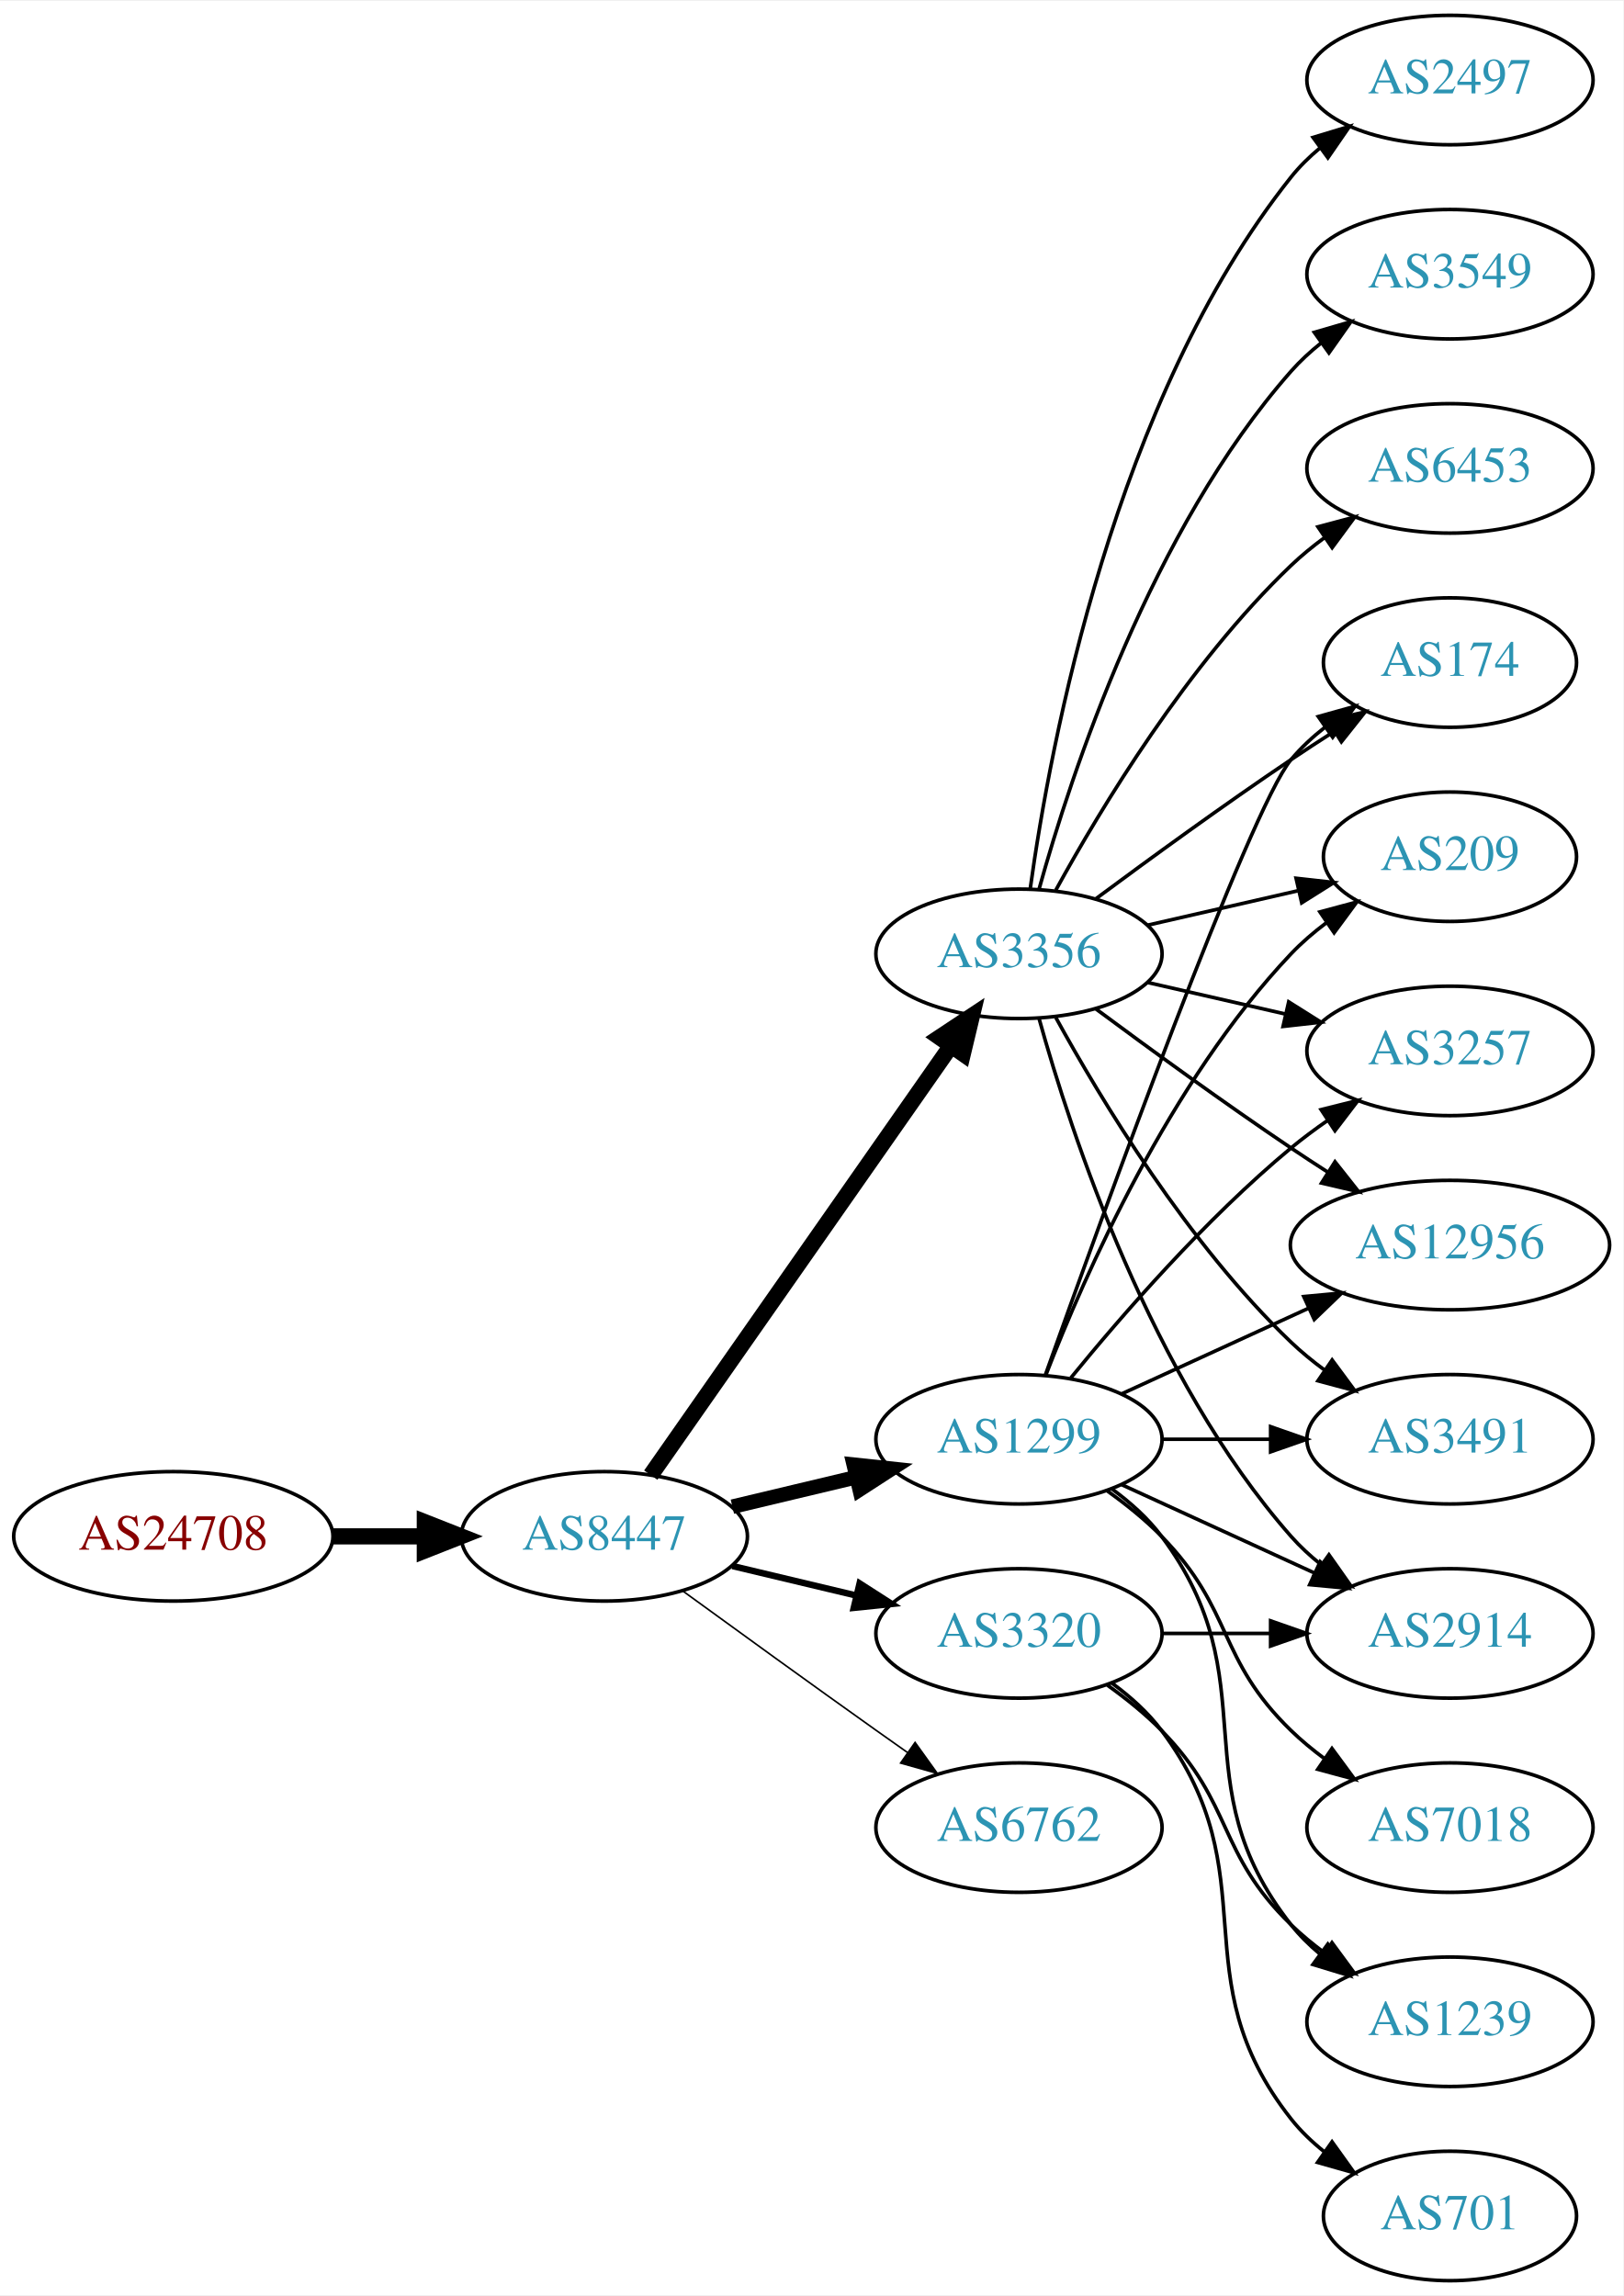
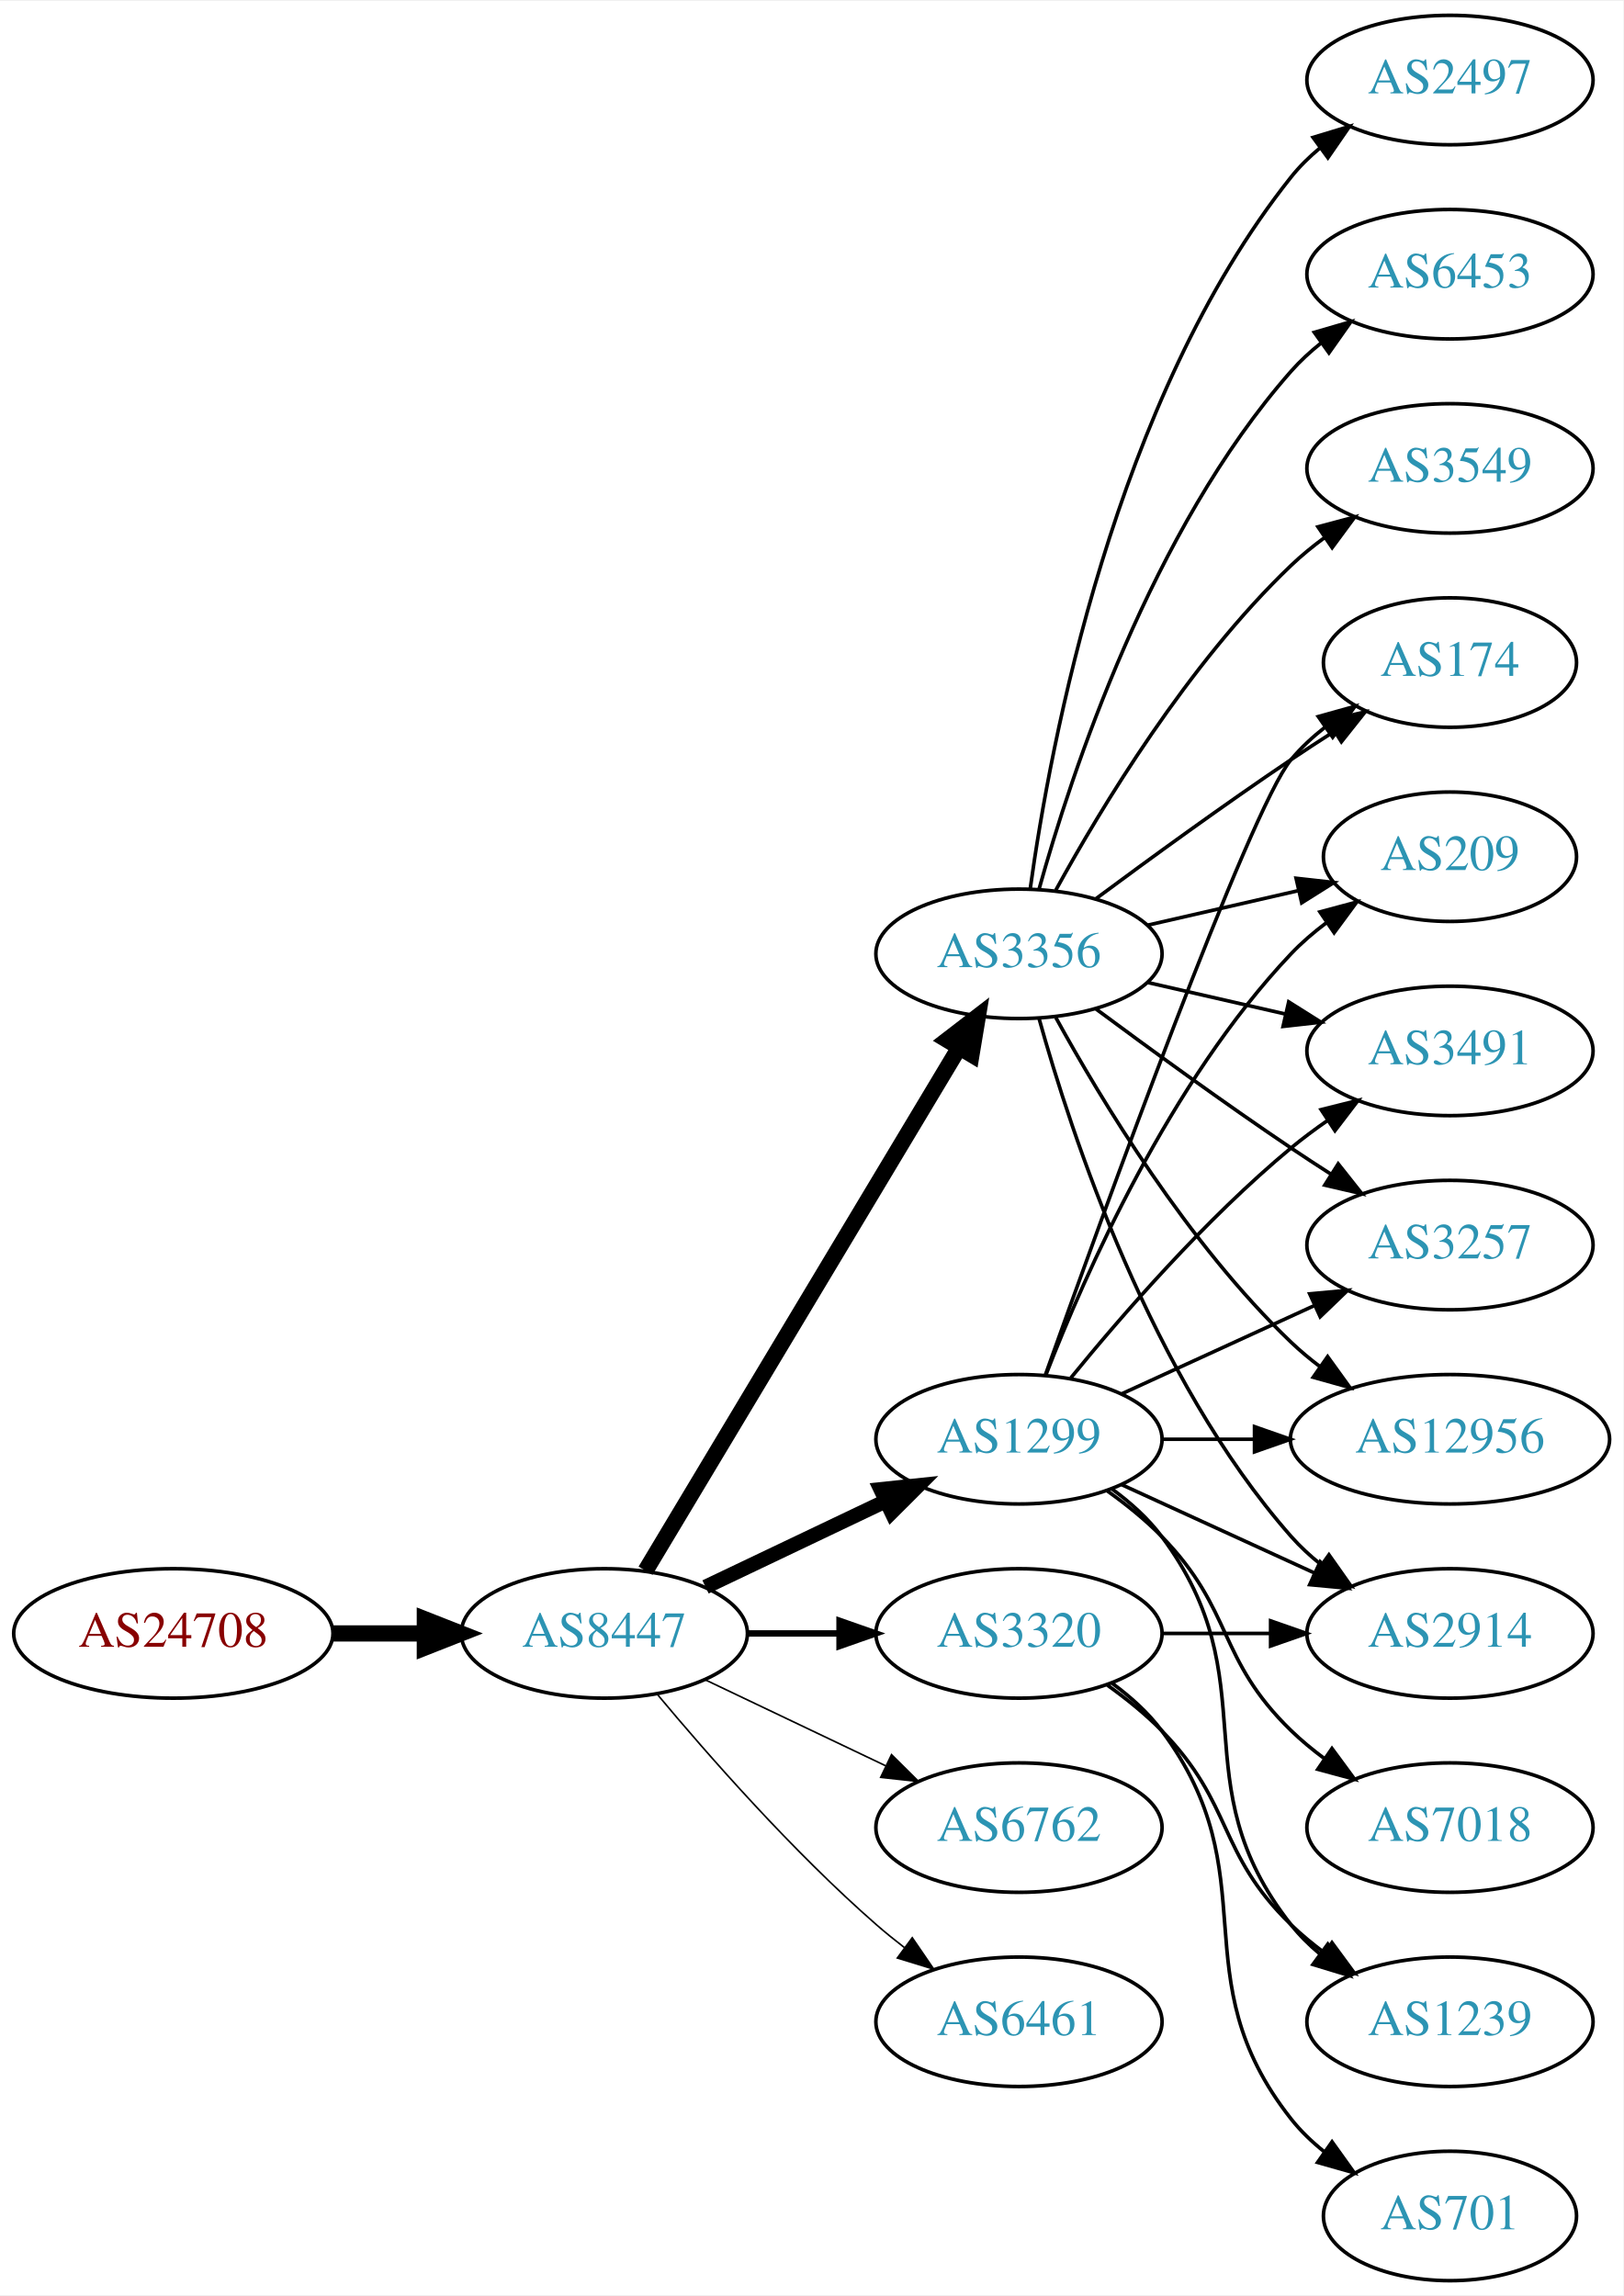
<svg xmlns="http://www.w3.org/2000/svg" xmlns:xlink="http://www.w3.org/1999/xlink" width="451pt" height="638pt" viewBox="0.00 0.00 451.37 638.00">
  <g id="graph0" class="graph" transform="scale(1 1) rotate(0) translate(4 634)">
    <polygon fill="white" stroke="none" points="-4,4 -4,-634 447.37,-634 447.37,4 -4,4" />
    <g id="node1" class="node">
      <g id="a_node1">
        <a xlink:href="/asn/24708" xlink:title="AS24708 ~ GRZ IT Center GmbH [AT]">
-           <ellipse fill="#ffffff" stroke="black" cx="44.196" cy="-207" rx="44.393" ry="18" />
-           <text text-anchor="middle" x="44.196" y="-203.3" font-family="Times,serif" font-size="14.00" fill="#880000">AS24708</text>
+           <ellipse fill="#ffffff" stroke="black" cx="44.196" cy="-180" rx="44.393" ry="18" />
+           <text text-anchor="middle" x="44.196" y="-176.3" font-family="Times,serif" font-size="14.00" fill="#880000">AS24708</text>
        </a>
      </g>
    </g>
    <g id="node2" class="node">
      <g id="a_node2">
        <a xlink:href="/asn/8447" xlink:title="AS8447 ~ A1 Telekom Austria AG [AT]">
-           <ellipse fill="#ffffff" stroke="black" cx="164.039" cy="-207" rx="39.794" ry="18" />
-           <text text-anchor="middle" x="164.039" y="-203.3" font-family="Times,serif" font-size="14.00" fill="#2c94b3">AS8447</text>
+           <ellipse fill="#ffffff" stroke="black" cx="164.039" cy="-180" rx="39.794" ry="18" />
+           <text text-anchor="middle" x="164.039" y="-176.3" font-family="Times,serif" font-size="14.00" fill="#2c94b3">AS8447</text>
        </a>
      </g>
    </g>
    <g id="edge1" class="edge">
-       <path fill="none" stroke="black" stroke-width="4.5" d="M88.407,-207C96.72,-207 105.482,-207 113.965,-207" />
-       <polygon fill="black" stroke="black" stroke-width="4.5" points="114.123,-210.938 124.123,-207 114.123,-203.063 114.123,-210.938" />
+       <path fill="none" stroke="black" stroke-width="4.5" d="M88.407,-180C96.72,-180 105.482,-180 113.965,-180" />
+       <polygon fill="black" stroke="black" stroke-width="4.5" points="114.123,-183.938 124.123,-180 114.123,-176.063 114.123,-183.938" />
    </g>
    <g id="node3" class="node">
      <g id="a_node3">
        <a xlink:href="/asn/3356" xlink:title="AS3356 ~ LEVEL3 [US]">
          <ellipse fill="#ffffff" stroke="black" cx="279.332" cy="-369" rx="39.794" ry="18" />
          <text text-anchor="middle" x="279.332" y="-365.3" font-family="Times,serif" font-size="14.00" fill="#2c94b3">AS3356</text>
        </a>
      </g>
    </g>
    <g id="edge2" class="edge">
-       <path fill="none" stroke="black" stroke-width="4.5" d="M176.949,-224.031C196.871,-252.517 237.06,-309.985 260.41,-343.374" />
-       <polygon fill="black" stroke="black" stroke-width="4.5" points="257.282,-345.772 266.24,-351.71 263.736,-341.258 257.282,-345.772" />
+       <path fill="none" stroke="black" stroke-width="4.5" d="M175.494,-197.442C195.475,-230.775 239.18,-303.686 262.666,-342.866" />
+       <polygon fill="black" stroke="black" stroke-width="4.5" points="259.383,-345.048 267.902,-351.6 266.137,-340.999 259.383,-345.048" />
    </g>
    <g id="node4" class="node">
      <g id="a_node4">
+         <a xlink:href="/asn/1299" xlink:title="AS1299 ~ Telia Carrier [EU]">
+           <ellipse fill="#ffffff" stroke="black" cx="279.332" cy="-234" rx="39.794" ry="18" />
+           <text text-anchor="middle" x="279.332" y="-230.3" font-family="Times,serif" font-size="14.00" fill="#2c94b3">AS1299</text>
+         </a>
+       </g>
+     </g>
+     <g id="edge3" class="edge">
+       <path fill="none" stroke="black" stroke-width="4.05" d="M192.175,-192.934C207.169,-200.081 225.99,-209.052 242.213,-216.785" />
+       <polygon fill="black" stroke="black" stroke-width="4.05" points="240.865,-220.067 251.417,-221.171 243.914,-213.67 240.865,-220.067" />
+     </g>
+     <g id="node5" class="node">
+       <g id="a_node5">
        <a xlink:href="/asn/3320" xlink:title="AS3320 ~ DTAG [DE]">
          <ellipse fill="#ffffff" stroke="black" cx="279.332" cy="-180" rx="39.794" ry="18" />
          <text text-anchor="middle" x="279.332" y="-176.3" font-family="Times,serif" font-size="14.00" fill="#2c94b3">AS3320</text>
        </a>
      </g>
    </g>
-     <g id="edge3" class="edge">
-       <path fill="none" stroke="black" stroke-width="1.8" d="M199.646,-198.752C210.517,-196.162 222.671,-193.265 234.114,-190.538" />
-       <polygon fill="black" stroke="black" stroke-width="1.8" points="235.02,-193.92 243.936,-188.197 233.397,-187.111 235.02,-193.92" />
-     </g>
-     <g id="node5" class="node">
-       <g id="a_node5">
-         <a xlink:href="/asn/1299" xlink:title="AS1299 ~ Telia Carrier [EU]">
-           <ellipse fill="#ffffff" stroke="black" cx="279.332" cy="-234" rx="39.794" ry="18" />
-           <text text-anchor="middle" x="279.332" y="-230.3" font-family="Times,serif" font-size="14.00" fill="#2c94b3">AS1299</text>
-         </a>
-       </g>
-     </g>
    <g id="edge4" class="edge">
-       <path fill="none" stroke="black" stroke-width="4.05" d="M199.646,-215.248C210.517,-217.838 222.671,-220.735 234.114,-223.462" />
-       <polygon fill="black" stroke="black" stroke-width="4.05" points="233.387,-226.932 243.936,-225.803 235.03,-220.037 233.387,-226.932" />
+       <path fill="none" stroke="black" stroke-width="1.8" d="M203.711,-180C211.914,-180 220.678,-180 229.21,-180" />
+       <polygon fill="black" stroke="black" stroke-width="1.8" points="229.449,-183.5 239.449,-180 229.449,-176.5 229.449,-183.5" />
    </g>
    <g id="node6" class="node">
      <g id="a_node6">
        <a xlink:href="/asn/6762" xlink:title="AS6762 ~ TELECOM ITALIA SPARKLE S.p.A. [IT]">
          <ellipse fill="#ffffff" stroke="black" cx="279.332" cy="-126" rx="39.794" ry="18" />
          <text text-anchor="middle" x="279.332" y="-122.3" font-family="Times,serif" font-size="14.00" fill="#2c94b3">AS6762</text>
        </a>
      </g>
    </g>
    <g id="edge5" class="edge">
-       <path fill="none" stroke="black" stroke-width="0.45" d="M185.887,-191.778C200.821,-180.909 221.435,-165.975 239.685,-153 242.506,-150.995 245.449,-148.915 248.397,-146.841" />
-       <polygon fill="black" stroke="black" stroke-width="0.45" points="250.443,-149.681 256.621,-141.074 246.424,-143.95 250.443,-149.681" />
+       <path fill="none" stroke="black" stroke-width="0.45" d="M192.175,-167.066C207.169,-159.919 225.99,-150.948 242.213,-143.215" />
+       <polygon fill="black" stroke="black" stroke-width="0.45" points="243.895,-146.291 251.417,-138.829 240.884,-139.972 243.895,-146.291" />
    </g>
    <g id="node7" class="node">
      <g id="a_node7">
+         <a xlink:href="/asn/6461" xlink:title="AS6461 ~ Zayo Bandwidth [US]">
+           <ellipse fill="#ffffff" stroke="black" cx="279.332" cy="-72" rx="39.794" ry="18" />
+           <text text-anchor="middle" x="279.332" y="-68.3" font-family="Times,serif" font-size="14.00" fill="#2c94b3">AS6461</text>
+         </a>
+       </g>
+     </g>
+     <g id="edge6" class="edge">
+       <path fill="none" stroke="black" stroke-width="0.45" d="M178.669,-163.183C192.951,-146.071 216.498,-119.255 239.685,-99 242.151,-96.846 244.789,-94.706 247.487,-92.628" />
+       <polygon fill="black" stroke="black" stroke-width="0.45" points="249.66,-95.375 255.641,-86.63 245.512,-89.736 249.66,-95.375" />
+     </g>
+     <g id="node8" class="node">
+       <g id="a_node8">
+         <a xlink:href="/asn/2914" xlink:title="AS2914 ~ NTT America, Inc. [US]">
+           <ellipse fill="#ffffff" stroke="black" cx="399.174" cy="-180" rx="39.794" ry="18" />
+           <text text-anchor="middle" x="399.174" y="-176.3" font-family="Times,serif" font-size="14.00" fill="#2c94b3">AS2914</text>
+         </a>
+       </g>
+     </g>
+     <g id="edge7" class="edge">
+       <path fill="none" stroke="black" d="M284.904,-351.054C293.81,-319.005 316.094,-251.158 354.978,-207 357.462,-204.179 360.312,-201.551 363.337,-199.129" />
+       <polygon fill="black" stroke="black" points="365.523,-201.869 371.627,-193.209 361.455,-196.172 365.523,-201.869" />
+     </g>
+     <g id="node9" class="node">
+       <g id="a_node9">
        <a xlink:href="/asn/2497" xlink:title="AS2497 ~ Internet Initiative Japan Inc. [JP]">
          <ellipse fill="#ffffff" stroke="black" cx="399.174" cy="-612" rx="39.794" ry="18" />
          <text text-anchor="middle" x="399.174" y="-608.3" font-family="Times,serif" font-size="14.00" fill="#2c94b3">AS2497</text>
        </a>
      </g>
    </g>
-     <g id="edge6" class="edge">
+     <g id="edge8" class="edge">
      <path fill="none" stroke="black" d="M282.471,-387.17C287.971,-426.974 305.797,-523.233 354.978,-585 357.319,-587.94 360.074,-590.649 363.04,-593.121" />
      <polygon fill="black" stroke="black" points="361.105,-596.042 371.246,-599.11 365.232,-590.388 361.105,-596.042" />
    </g>
-     <g id="node8" class="node">
-       <g id="a_node8">
-         <a xlink:href="/asn/3257" xlink:title="AS3257 ~ GTT [DE]">
+     <g id="node10" class="node">
+       <g id="a_node10">
+         <a xlink:href="/asn/3491" xlink:title="AS3491 ~ PCCW Global, Inc. [US]">
          <ellipse fill="#ffffff" stroke="black" cx="399.174" cy="-342" rx="39.794" ry="18" />
-           <text text-anchor="middle" x="399.174" y="-338.3" font-family="Times,serif" font-size="14.00" fill="#2c94b3">AS3257</text>
-         </a>
-       </g>
-     </g>
-     <g id="edge7" class="edge">
+           <text text-anchor="middle" x="399.174" y="-338.3" font-family="Times,serif" font-size="14.00" fill="#2c94b3">AS3491</text>
+         </a>
+       </g>
+     </g>
+     <g id="edge9" class="edge">
      <path fill="none" stroke="black" d="M315.051,-361.045C327.051,-358.296 340.672,-355.175 353.364,-352.267" />
      <polygon fill="black" stroke="black" points="354.33,-355.636 363.296,-349.991 352.767,-348.813 354.33,-355.636" />
    </g>
-     <g id="node9" class="node">
-       <g id="a_node9">
-         <a xlink:href="/asn/2914" xlink:title="AS2914 ~ NTT America, Inc. [US]">
-           <ellipse fill="#ffffff" stroke="black" cx="399.174" cy="-180" rx="39.794" ry="18" />
-           <text text-anchor="middle" x="399.174" y="-176.3" font-family="Times,serif" font-size="14.00" fill="#2c94b3">AS2914</text>
-         </a>
-       </g>
-     </g>
-     <g id="edge8" class="edge">
-       <path fill="none" stroke="black" d="M284.904,-351.054C293.81,-319.005 316.094,-251.158 354.978,-207 357.462,-204.179 360.312,-201.551 363.337,-199.129" />
-       <polygon fill="black" stroke="black" points="365.523,-201.869 371.627,-193.209 361.455,-196.172 365.523,-201.869" />
-     </g>
-     <g id="node10" class="node">
-       <g id="a_node10">
-         <a xlink:href="/asn/12956" xlink:title="AS12956 ~ TELXIUS [ES]">
-           <ellipse fill="#ffffff" stroke="black" cx="399.174" cy="-288" rx="44.393" ry="18" />
-           <text text-anchor="middle" x="399.174" y="-284.3" font-family="Times,serif" font-size="14.00" fill="#2c94b3">AS12956</text>
-         </a>
-       </g>
-     </g>
-     <g id="edge9" class="edge">
-       <path fill="none" stroke="black" d="M300.662,-353.723C315.524,-342.696 336.269,-327.593 354.978,-315 358.268,-312.785 361.731,-310.518 365.205,-308.285" />
-       <polygon fill="black" stroke="black" points="367.202,-311.163 373.772,-302.852 363.453,-305.252 367.202,-311.163" />
-     </g>
    <g id="node11" class="node">
      <g id="a_node11">
-         <a xlink:href="/asn/3491" xlink:title="AS3491 ~ PCCW Global, Inc. [US]">
-           <ellipse fill="#ffffff" stroke="black" cx="399.174" cy="-234" rx="39.794" ry="18" />
-           <text text-anchor="middle" x="399.174" y="-230.3" font-family="Times,serif" font-size="14.00" fill="#2c94b3">AS3491</text>
+         <a xlink:href="/asn/6453" xlink:title="AS6453 ~ TATA COMMUNICATIONS (AMERICA) INC [US]">
+           <ellipse fill="#ffffff" stroke="black" cx="399.174" cy="-558" rx="39.794" ry="18" />
+           <text text-anchor="middle" x="399.174" y="-554.3" font-family="Times,serif" font-size="14.00" fill="#2c94b3">AS6453</text>
        </a>
      </g>
    </g>
    <g id="edge10" class="edge">
-       <path fill="none" stroke="black" d="M289.573,-351.287C302.118,-328.439 326.295,-288.389 354.978,-261 357.846,-258.261 361.035,-255.653 364.344,-253.215" />
-       <polygon fill="black" stroke="black" points="366.407,-256.044 372.704,-247.523 362.468,-250.258 366.407,-256.044" />
+       <path fill="none" stroke="black" d="M284.904,-386.946C293.81,-418.995 316.094,-486.842 354.978,-531 357.462,-533.821 360.312,-536.449 363.337,-538.871" />
+       <polygon fill="black" stroke="black" points="361.455,-541.828 371.627,-544.791 365.523,-536.131 361.455,-541.828" />
    </g>
    <g id="node12" class="node">
      <g id="a_node12">
-         <a xlink:href="/asn/3549" xlink:title="AS3549 ~ Level 3 Parent, LLC [US]">
-           <ellipse fill="#ffffff" stroke="black" cx="399.174" cy="-558" rx="39.794" ry="18" />
-           <text text-anchor="middle" x="399.174" y="-554.3" font-family="Times,serif" font-size="14.00" fill="#2c94b3">AS3549</text>
+         <a xlink:href="/asn/3257" xlink:title="AS3257 ~ GTT [DE]">
+           <ellipse fill="#ffffff" stroke="black" cx="399.174" cy="-288" rx="39.794" ry="18" />
+           <text text-anchor="middle" x="399.174" y="-284.3" font-family="Times,serif" font-size="14.00" fill="#2c94b3">AS3257</text>
        </a>
      </g>
    </g>
    <g id="edge11" class="edge">
-       <path fill="none" stroke="black" d="M284.904,-386.946C293.81,-418.995 316.094,-486.842 354.978,-531 357.462,-533.821 360.312,-536.449 363.337,-538.871" />
-       <polygon fill="black" stroke="black" points="361.455,-541.828 371.627,-544.791 365.523,-536.131 361.455,-541.828" />
+       <path fill="none" stroke="black" d="M300.662,-353.723C315.524,-342.696 336.269,-327.593 354.978,-315 358.527,-312.611 362.277,-310.161 366.026,-307.758" />
+       <polygon fill="black" stroke="black" points="368.094,-310.591 374.674,-302.288 364.352,-304.675 368.094,-310.591" />
    </g>
    <g id="node13" class="node">
      <g id="a_node13">
-         <a xlink:href="/asn/6453" xlink:title="AS6453 ~ TATA COMMUNICATIONS (AMERICA) INC [US]">
+         <a xlink:href="/asn/3549" xlink:title="AS3549 ~ Level 3 Parent, LLC [US]">
          <ellipse fill="#ffffff" stroke="black" cx="399.174" cy="-504" rx="39.794" ry="18" />
-           <text text-anchor="middle" x="399.174" y="-500.3" font-family="Times,serif" font-size="14.00" fill="#2c94b3">AS6453</text>
+           <text text-anchor="middle" x="399.174" y="-500.3" font-family="Times,serif" font-size="14.00" fill="#2c94b3">AS3549</text>
        </a>
      </g>
    </g>
    <g id="edge12" class="edge">
      <path fill="none" stroke="black" d="M289.573,-386.713C302.118,-409.561 326.295,-449.611 354.978,-477 357.846,-479.739 361.035,-482.347 364.344,-484.785" />
      <polygon fill="black" stroke="black" points="362.468,-487.742 372.704,-490.477 366.407,-481.956 362.468,-487.742" />
    </g>
    <g id="node14" class="node">
      <g id="a_node14">
+         <a xlink:href="/asn/12956" xlink:title="AS12956 ~ TELXIUS [ES]">
+           <ellipse fill="#ffffff" stroke="black" cx="399.174" cy="-234" rx="44.393" ry="18" />
+           <text text-anchor="middle" x="399.174" y="-230.3" font-family="Times,serif" font-size="14.00" fill="#2c94b3">AS12956</text>
+         </a>
+       </g>
+     </g>
+     <g id="edge13" class="edge">
+       <path fill="none" stroke="black" d="M289.573,-351.287C302.118,-328.439 326.295,-288.389 354.978,-261 357.485,-258.607 360.236,-256.313 363.098,-254.145" />
+       <polygon fill="black" stroke="black" points="365.15,-256.982 371.349,-248.39 361.145,-251.241 365.15,-256.982" />
+     </g>
+     <g id="node15" class="node">
+       <g id="a_node15">
        <a xlink:href="/asn/174" xlink:title="AS174 ~ Cogent Communications [US]">
          <ellipse fill="#ffffff" stroke="black" cx="399.174" cy="-450" rx="35.194" ry="18" />
          <text text-anchor="middle" x="399.174" y="-446.3" font-family="Times,serif" font-size="14.00" fill="#2c94b3">AS174</text>
        </a>
      </g>
    </g>
-     <g id="edge13" class="edge">
+     <g id="edge14" class="edge">
      <path fill="none" stroke="black" d="M300.662,-384.277C315.524,-395.304 336.269,-410.407 354.978,-423 358.795,-425.569 362.845,-428.21 366.876,-430.786" />
      <polygon fill="black" stroke="black" points="365.245,-433.895 375.57,-436.271 368.98,-427.975 365.245,-433.895" />
    </g>
-     <g id="node15" class="node">
-       <g id="a_node15">
+     <g id="node16" class="node">
+       <g id="a_node16">
        <a xlink:href="/asn/209" xlink:title="AS209 ~ CenturyLink Communications, LLC [US]">
          <ellipse fill="#ffffff" stroke="black" cx="399.174" cy="-396" rx="35.194" ry="18" />
          <text text-anchor="middle" x="399.174" y="-392.3" font-family="Times,serif" font-size="14.00" fill="#2c94b3">AS209</text>
        </a>
      </g>
    </g>
-     <g id="edge14" class="edge">
+     <g id="edge15" class="edge">
      <path fill="none" stroke="black" d="M315.051,-376.955C328.143,-379.955 343.166,-383.396 356.806,-386.522" />
      <polygon fill="black" stroke="black" points="356.384,-390.016 366.914,-388.838 357.948,-383.193 356.384,-390.016" />
    </g>
-     <g id="edge15" class="edge">
+     <g id="edge22" class="edge">
+       <path fill="none" stroke="black" d="M307.96,-221.339C323.917,-214.027 344.188,-204.739 361.471,-196.819" />
+       <polygon fill="black" stroke="black" points="363.085,-199.929 370.718,-192.581 360.169,-193.565 363.085,-199.929" />
+     </g>
+     <g id="edge18" class="edge">
+       <path fill="none" stroke="black" d="M293.751,-251.065C307.865,-268.375 331.28,-295.345 354.978,-315 358.194,-317.668 361.695,-320.27 365.265,-322.741" />
+       <polygon fill="black" stroke="black" points="363.343,-325.666 373.622,-328.236 367.189,-319.817 363.343,-325.666" />
+     </g>
+     <g id="edge20" class="edge">
+       <path fill="none" stroke="black" d="M307.96,-246.661C323.917,-253.973 344.188,-263.261 361.471,-271.181" />
+       <polygon fill="black" stroke="black" points="360.169,-274.435 370.718,-275.419 363.085,-268.071 360.169,-274.435" />
+     </g>
+     <g id="edge17" class="edge">
+       <path fill="none" stroke="black" d="M319.244,-234C327.347,-234 336.022,-234 344.548,-234" />
+       <polygon fill="black" stroke="black" points="344.826,-237.5 354.826,-234 344.826,-230.5 344.826,-237.5" />
+     </g>
+     <g id="edge16" class="edge">
+       <path fill="none" stroke="black" d="M286.662,-251.86C302.502,-296.267 343.411,-409.103 354.978,-423 357.715,-426.288 360.96,-429.298 364.423,-432.017" />
+       <polygon fill="black" stroke="black" points="362.558,-434.983 372.764,-437.827 366.56,-429.239 362.558,-434.983" />
+     </g>
+     <g id="edge21" class="edge">
+       <path fill="none" stroke="black" d="M286.855,-251.994C297.605,-279.728 321.262,-333.429 354.978,-369 357.921,-372.105 361.294,-375.001 364.83,-377.655" />
+       <polygon fill="black" stroke="black" points="363.015,-380.654 373.249,-383.397 366.959,-374.871 363.015,-380.654" />
+     </g>
+     <g id="node17" class="node">
+       <g id="a_node17">
+         <a xlink:href="/asn/7018" xlink:title="AS7018 ~ AT&amp;T Services, Inc. [US]">
+           <ellipse fill="#ffffff" stroke="black" cx="399.174" cy="-126" rx="39.794" ry="18" />
+           <text text-anchor="middle" x="399.174" y="-122.3" font-family="Times,serif" font-size="14.00" fill="#2c94b3">AS7018</text>
+         </a>
+       </g>
+     </g>
+     <g id="edge19" class="edge">
+       <path fill="none" stroke="black" d="M303.926,-219.611C309.182,-215.852 314.513,-211.563 318.978,-207 339.151,-186.383 334.285,-173.094 354.978,-153 357.823,-150.237 360.997,-147.614 364.297,-145.166" />
+       <polygon fill="black" stroke="black" points="366.363,-147.994 372.645,-139.462 362.414,-142.214 366.363,-147.994" />
+     </g>
+     <g id="node18" class="node">
+       <g id="a_node18">
+         <a xlink:href="/asn/1239" xlink:title="AS1239 ~ Sprint [US]">
+           <ellipse fill="#ffffff" stroke="black" cx="399.174" cy="-72" rx="39.794" ry="18" />
+           <text text-anchor="middle" x="399.174" y="-68.3" font-family="Times,serif" font-size="14.00" fill="#2c94b3">AS1239</text>
+         </a>
+       </g>
+     </g>
+     <g id="edge23" class="edge">
+       <path fill="none" stroke="black" d="M305.262,-220.118C310.338,-216.389 315.256,-211.984 318.978,-207 349.249,-166.458 323.679,-138.754 354.978,-99 357.303,-96.047 360.047,-93.33 363.006,-90.853" />
+       <polygon fill="black" stroke="black" points="365.199,-93.585 371.203,-84.855 361.065,-87.936 365.199,-93.585" />
+     </g>
+     <g id="edge25" class="edge">
      <path fill="none" stroke="black" d="M319.244,-180C328.798,-180 339.147,-180 349.11,-180" />
      <polygon fill="black" stroke="black" points="349.302,-183.5 359.302,-180 349.302,-176.5 349.302,-183.5" />
    </g>
-     <g id="node16" class="node">
-       <g id="a_node16">
+     <g id="edge24" class="edge">
+       <path fill="none" stroke="black" d="M303.926,-165.611C309.182,-161.852 314.513,-157.563 318.978,-153 339.151,-132.383 334.285,-119.094 354.978,-99 357.823,-96.237 360.997,-93.614 364.297,-91.166" />
+       <polygon fill="black" stroke="black" points="366.363,-93.993 372.645,-85.462 362.414,-88.214 366.363,-93.993" />
+     </g>
+     <g id="node19" class="node">
+       <g id="a_node19">
        <a xlink:href="/asn/701" xlink:title="AS701 ~ UUNET [US]">
          <ellipse fill="#ffffff" stroke="black" cx="399.174" cy="-18" rx="35.194" ry="18" />
          <text text-anchor="middle" x="399.174" y="-14.3" font-family="Times,serif" font-size="14.00" fill="#2c94b3">AS701</text>
        </a>
      </g>
    </g>
-     <g id="edge16" class="edge">
+     <g id="edge26" class="edge">
      <path fill="none" stroke="black" d="M305.262,-166.118C310.338,-162.389 315.256,-157.984 318.978,-153 349.249,-112.458 323.679,-84.754 354.978,-45 357.625,-41.639 360.813,-38.584 364.245,-35.839" />
      <polygon fill="black" stroke="black" points="366.383,-38.614 372.552,-30 362.358,-32.887 366.383,-38.614" />
    </g>
-     <g id="node17" class="node">
-       <g id="a_node17">
-         <a xlink:href="/asn/1239" xlink:title="AS1239 ~ Sprint [US]">
-           <ellipse fill="#ffffff" stroke="black" cx="399.174" cy="-72" rx="39.794" ry="18" />
-           <text text-anchor="middle" x="399.174" y="-68.3" font-family="Times,serif" font-size="14.00" fill="#2c94b3">AS1239</text>
-         </a>
-       </g>
-     </g>
-     <g id="edge17" class="edge">
-       <path fill="none" stroke="black" d="M303.926,-165.611C309.182,-161.852 314.513,-157.563 318.978,-153 339.151,-132.383 334.285,-119.094 354.978,-99 357.823,-96.237 360.997,-93.614 364.297,-91.166" />
-       <polygon fill="black" stroke="black" points="366.363,-93.993 372.645,-85.462 362.414,-88.214 366.363,-93.993" />
-     </g>
-     <g id="edge24" class="edge">
-       <path fill="none" stroke="black" d="M293.751,-251.065C307.865,-268.375 331.28,-295.345 354.978,-315 358.194,-317.668 361.695,-320.27 365.265,-322.741" />
-       <polygon fill="black" stroke="black" points="363.343,-325.666 373.622,-328.236 367.189,-319.817 363.343,-325.666" />
-     </g>
-     <g id="edge18" class="edge">
-       <path fill="none" stroke="black" d="M307.96,-221.339C323.917,-214.027 344.188,-204.739 361.471,-196.819" />
-       <polygon fill="black" stroke="black" points="363.085,-199.929 370.718,-192.581 360.169,-193.565 363.085,-199.929" />
-     </g>
-     <g id="edge20" class="edge">
-       <path fill="none" stroke="black" d="M307.96,-246.661C323.458,-253.762 343.025,-262.728 359.971,-270.494" />
-       <polygon fill="black" stroke="black" points="358.525,-273.681 369.074,-274.665 361.441,-267.317 358.525,-273.681" />
-     </g>
-     <g id="edge25" class="edge">
-       <path fill="none" stroke="black" d="M319.244,-234C328.798,-234 339.147,-234 349.11,-234" />
-       <polygon fill="black" stroke="black" points="349.302,-237.5 359.302,-234 349.302,-230.5 349.302,-237.5" />
-     </g>
-     <g id="edge23" class="edge">
-       <path fill="none" stroke="black" d="M286.662,-251.86C302.502,-296.267 343.411,-409.103 354.978,-423 357.715,-426.288 360.96,-429.298 364.423,-432.017" />
-       <polygon fill="black" stroke="black" points="362.558,-434.983 372.764,-437.827 366.56,-429.239 362.558,-434.983" />
-     </g>
-     <g id="edge22" class="edge">
-       <path fill="none" stroke="black" d="M286.855,-251.994C297.605,-279.728 321.262,-333.429 354.978,-369 357.921,-372.105 361.294,-375.001 364.83,-377.655" />
-       <polygon fill="black" stroke="black" points="363.015,-380.654 373.249,-383.397 366.959,-374.871 363.015,-380.654" />
-     </g>
-     <g id="edge19" class="edge">
-       <path fill="none" stroke="black" d="M305.262,-220.118C310.338,-216.389 315.256,-211.984 318.978,-207 349.249,-166.458 323.679,-138.754 354.978,-99 357.303,-96.047 360.047,-93.33 363.006,-90.853" />
-       <polygon fill="black" stroke="black" points="365.199,-93.585 371.203,-84.855 361.065,-87.936 365.199,-93.585" />
-     </g>
-     <g id="node18" class="node">
-       <g id="a_node18">
-         <a xlink:href="/asn/7018" xlink:title="AS7018 ~ AT&amp;T Services, Inc. [US]">
-           <ellipse fill="#ffffff" stroke="black" cx="399.174" cy="-126" rx="39.794" ry="18" />
-           <text text-anchor="middle" x="399.174" y="-122.3" font-family="Times,serif" font-size="14.00" fill="#2c94b3">AS7018</text>
-         </a>
-       </g>
-     </g>
-     <g id="edge21" class="edge">
-       <path fill="none" stroke="black" d="M303.926,-219.611C309.182,-215.852 314.513,-211.563 318.978,-207 339.151,-186.383 334.285,-173.094 354.978,-153 357.823,-150.237 360.997,-147.614 364.297,-145.166" />
-       <polygon fill="black" stroke="black" points="366.363,-147.994 372.645,-139.462 362.414,-142.214 366.363,-147.994" />
-     </g>
  </g>
</svg>
